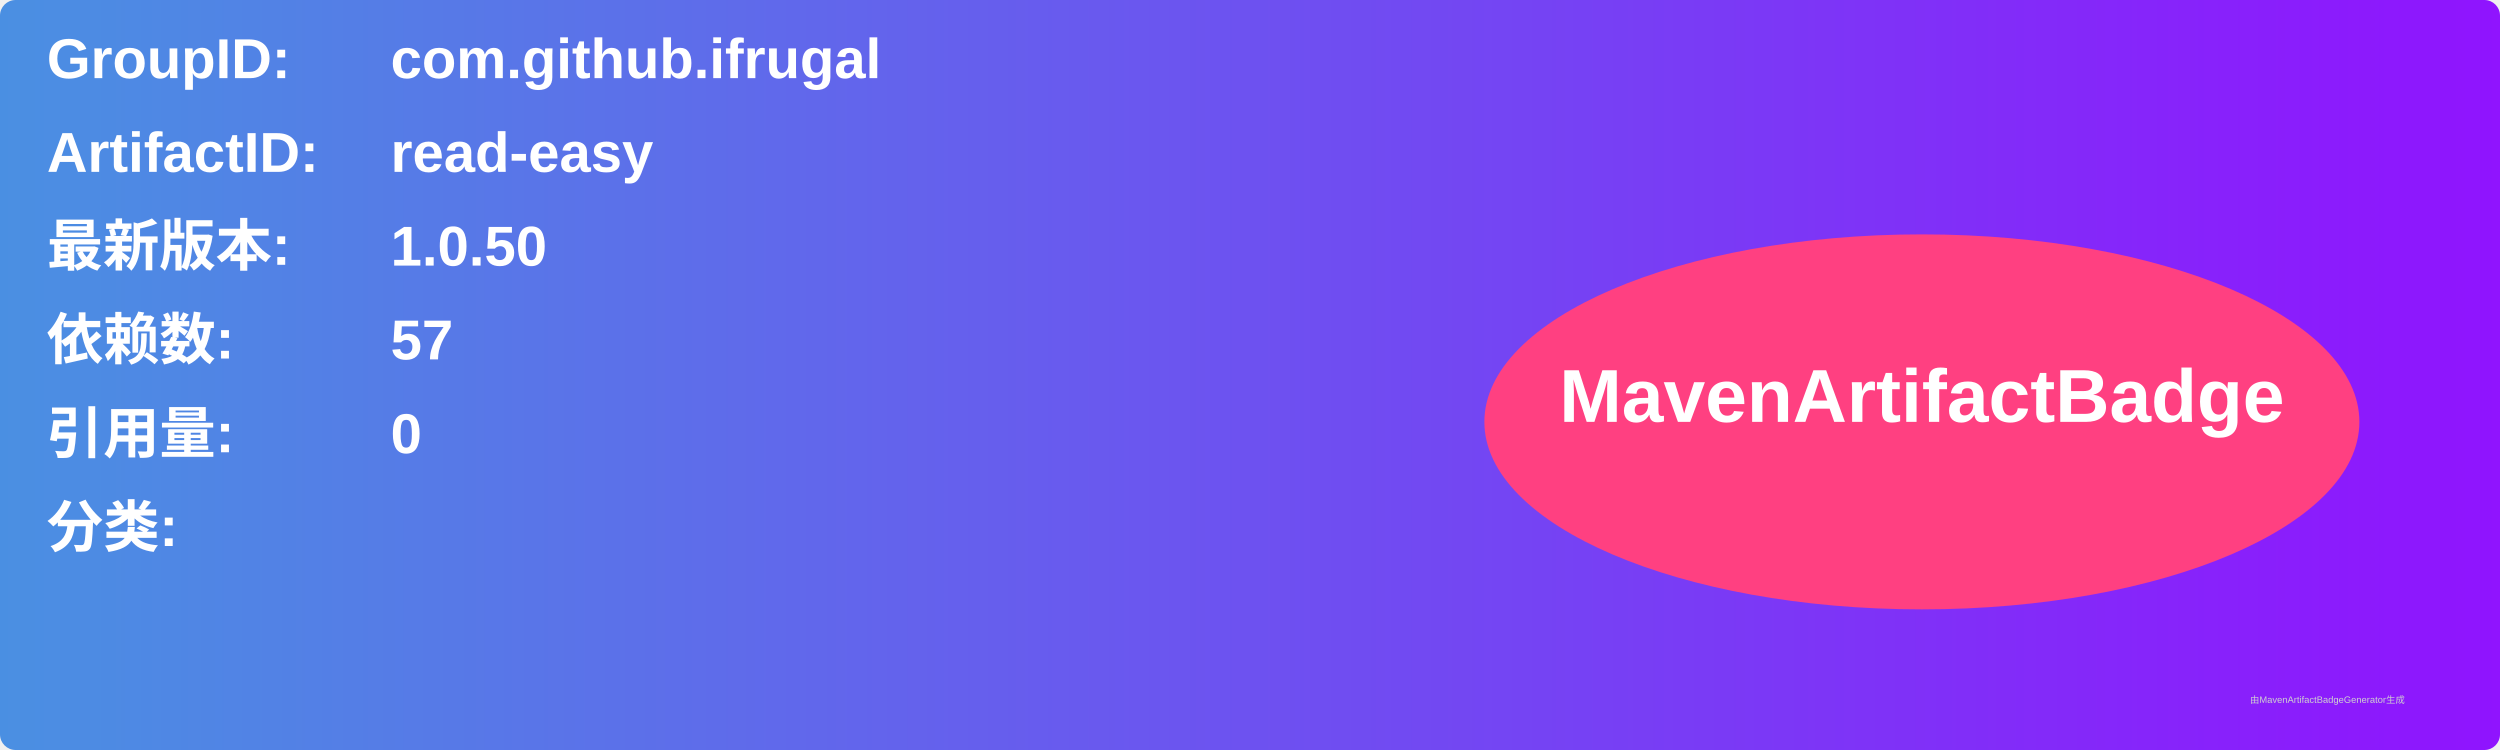
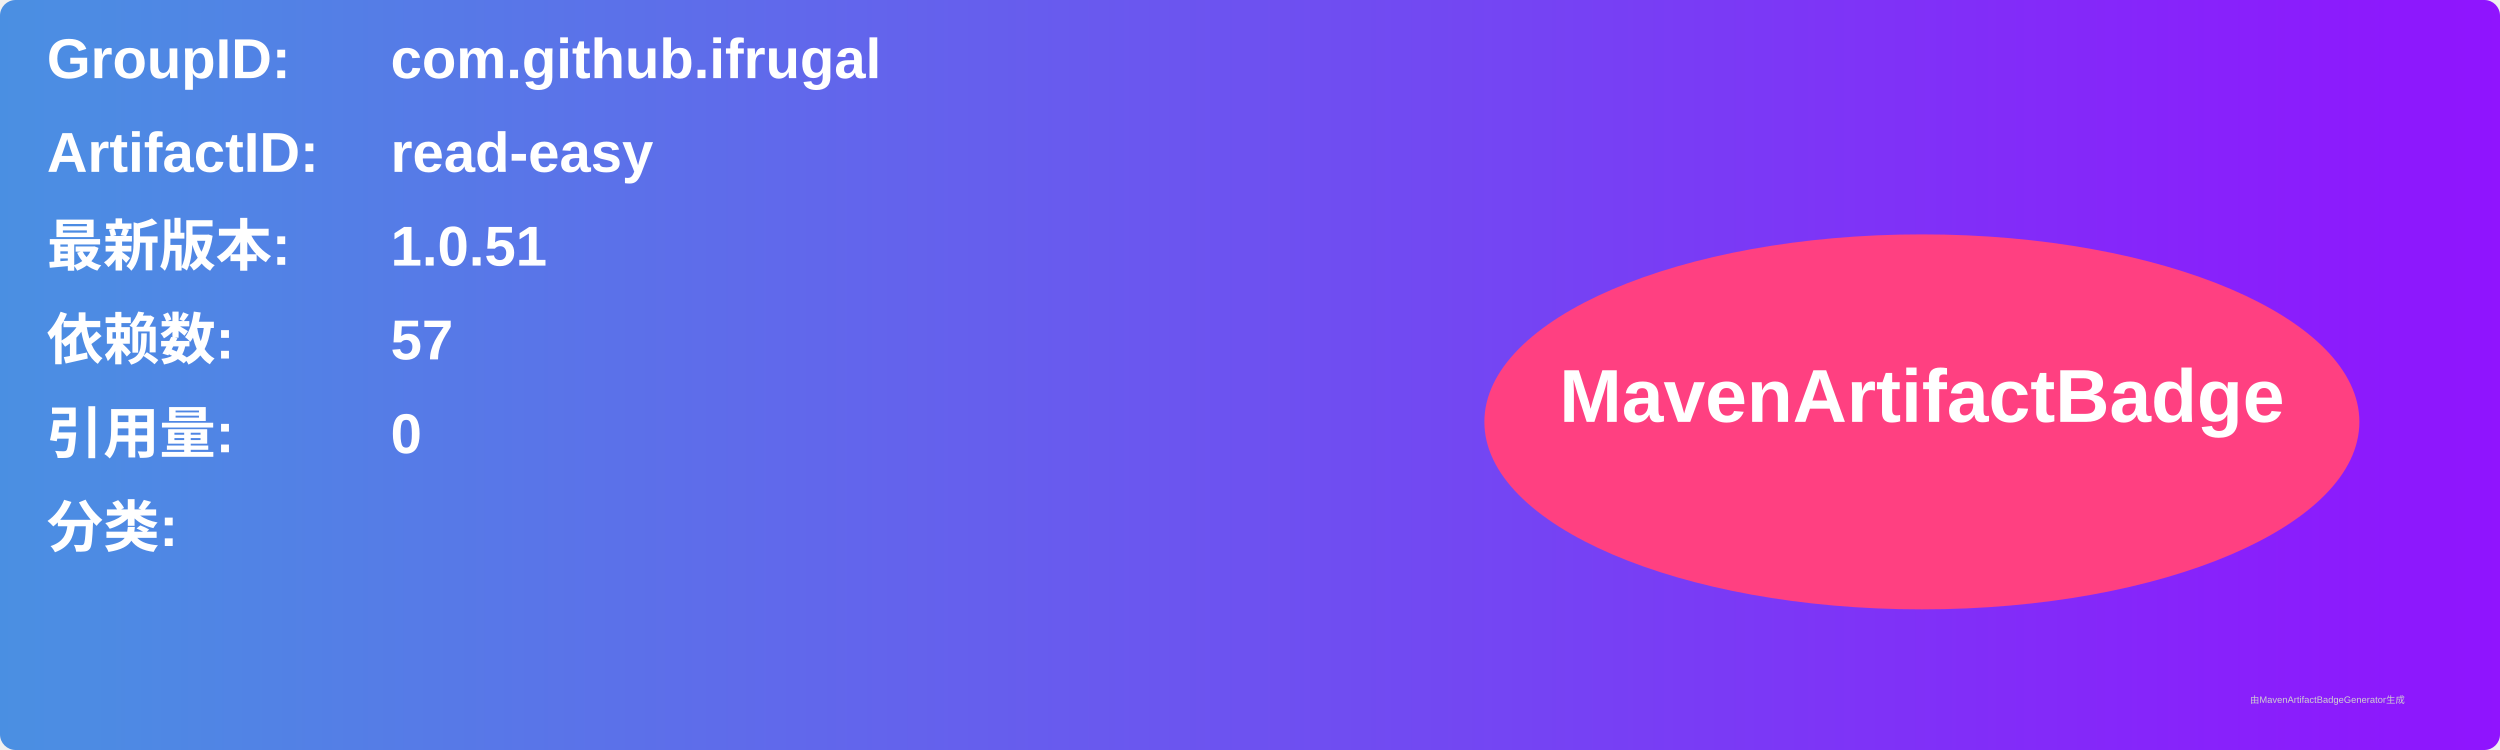
<svg xmlns="http://www.w3.org/2000/svg" width="800" height="240" viewBox="0 0 800 240">
  <linearGradient id="grad" x1="0%" y1="0%" x2="100%" y2="0%">
    <stop offset="0%" stop-color="#4a90e2" />
    <stop offset="100%" stop-color="#9013fe" />
  </linearGradient>
  <rect width="100%" height="100%" rx="5" ry="5" fill="url(#grad)" />
  <g transform="translate(15, 15)">
    <text x="0" y="10" font-family="Arial" font-size="18" fill="white" font-weight="bold" width="260">GroupID:</text>
    <text x="110" y="10" font-family="Arial" font-size="18" fill="white" font-weight="bold" width="460">com.github.ifrugal</text>
    <text x="0" y="40" font-family="Arial" font-size="18" fill="white" font-weight="bold" width="260">ArtifactID:</text>
    <text x="110" y="40" font-family="Arial" font-size="18" fill="white" font-weight="bold" width="460">read-easy</text>
    <text x="0" y="70" font-family="Arial" font-size="18" fill="white" font-weight="bold">最新版本:</text>
    <text x="110" y="70" font-family="Arial" font-size="18" fill="white" font-weight="bold">
-       <tspan font-weight="bold">1.0.50</tspan>
+       <tspan font-weight="bold">1.0.51</tspan>
    </text>
    <text x="0" y="100" font-family="Arial" font-size="18" fill="white" font-weight="bold">依赖数: </text>
    <text x="110" y="100" font-family="Arial" font-size="18" fill="white">
      <tspan font-weight="bold">57</tspan>
    </text>
    <text x="0" y="130" font-family="Arial" font-size="18" fill="white" font-weight="bold">引用量: </text>
    <text x="110" y="130" font-family="Arial" font-size="18" fill="white">
      <tspan font-weight="bold">0</tspan>
    </text>
    <text x="0" y="160" font-family="Arial" font-size="18" fill="white" font-weight="bold">分类:</text>
    <text x="10" y="190" font-family="Arial" font-size="10" fill="white">
      <tspan font-weight="bold" />
    </text>
    <ellipse cx="600" cy="120" rx="140" ry="60" fill="#ff4081" />
    <text x="600" y="120" text-anchor="middle" font-family="Arial" font-size="24" fill="white" font-weight="bold">MavenArtifactBadge</text>
  </g>
  <text x="720" y="225" font-family="Arial" font-size="3" fill="#d0d0d0">由MavenArtifactBadgeGenerator生成</text>
</svg>
